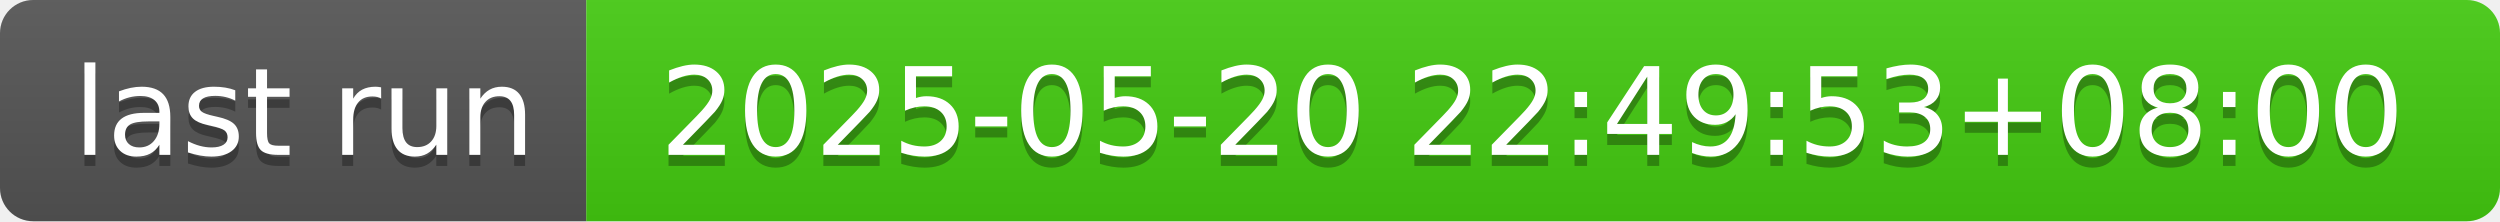
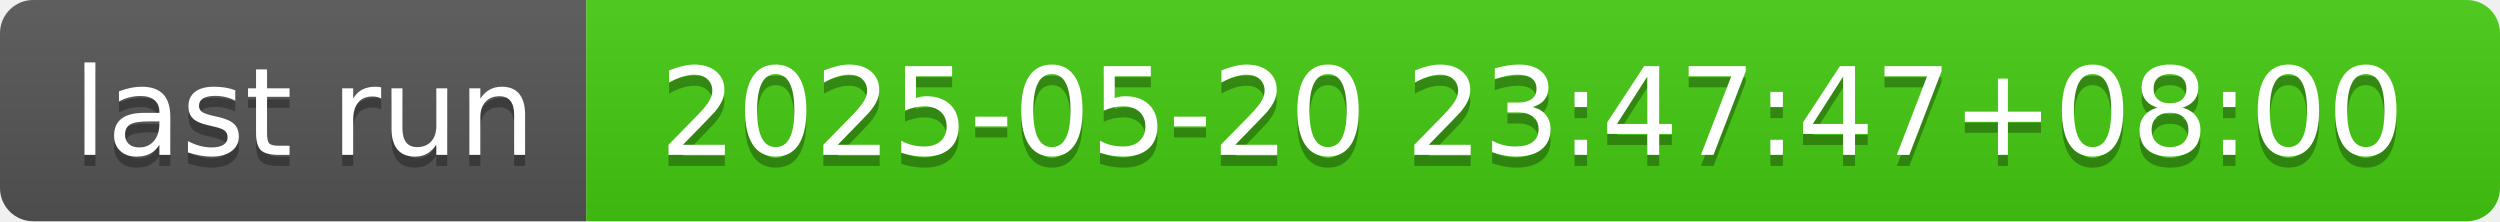
- <svg xmlns="http://www.w3.org/2000/svg" width="226" height="20" role="img" aria-label="last run: 2025-05-20 22:49:53+08:00">
+ <svg xmlns="http://www.w3.org/2000/svg" width="226" height="20" role="img" aria-label="last run: 2025-05-20 23:47:47+08:00">
  <linearGradient id="s" x2="0" y2="100%">
    <stop offset="0" stop-color="#bbb" stop-opacity=".1" />
    <stop offset="1" stop-opacity=".1" />
  </linearGradient>
  <clipPath id="r">
    <rect width="226" height="20" rx="3" fill="#fff" />
  </clipPath>
  <g clip-path="url(#r)">
    <rect width="53" height="20" fill="#555" />
    <rect x="53" width="173" height="20" fill="#4c1" />
    <rect width="226" height="20" fill="url(#s)" />
  </g>
  <g fill="#fff" text-anchor="middle" font-family="Verdana,Geneva,DejaVu Sans,sans-serif" text-rendering="geometricPrecision" font-size="110">
    <text aria-hidden="true" x="275" y="150" fill="#010101" fill-opacity=".3" transform="scale(.1)" textLength="430">last run</text>
    <text x="275" y="140" transform="scale(.1)" fill="#fff" textLength="430">last run</text>
-     <text aria-hidden="true" x="1385" y="150" fill="#010101" fill-opacity=".3" transform="scale(.1)" textLength="1630">2025-05-20 22:49:53+08:00</text>
-     <text x="1385" y="140" transform="scale(.1)" fill="#fff" textLength="1630">2025-05-20 22:49:53+08:00</text>
+     <text aria-hidden="true" x="1385" y="150" fill="#010101" fill-opacity=".3" transform="scale(.1)" textLength="1630">2025-05-20 23:47:47+08:00</text>
+     <text x="1385" y="140" transform="scale(.1)" fill="#fff" textLength="1630">2025-05-20 23:47:47+08:00</text>
  </g>
</svg>
